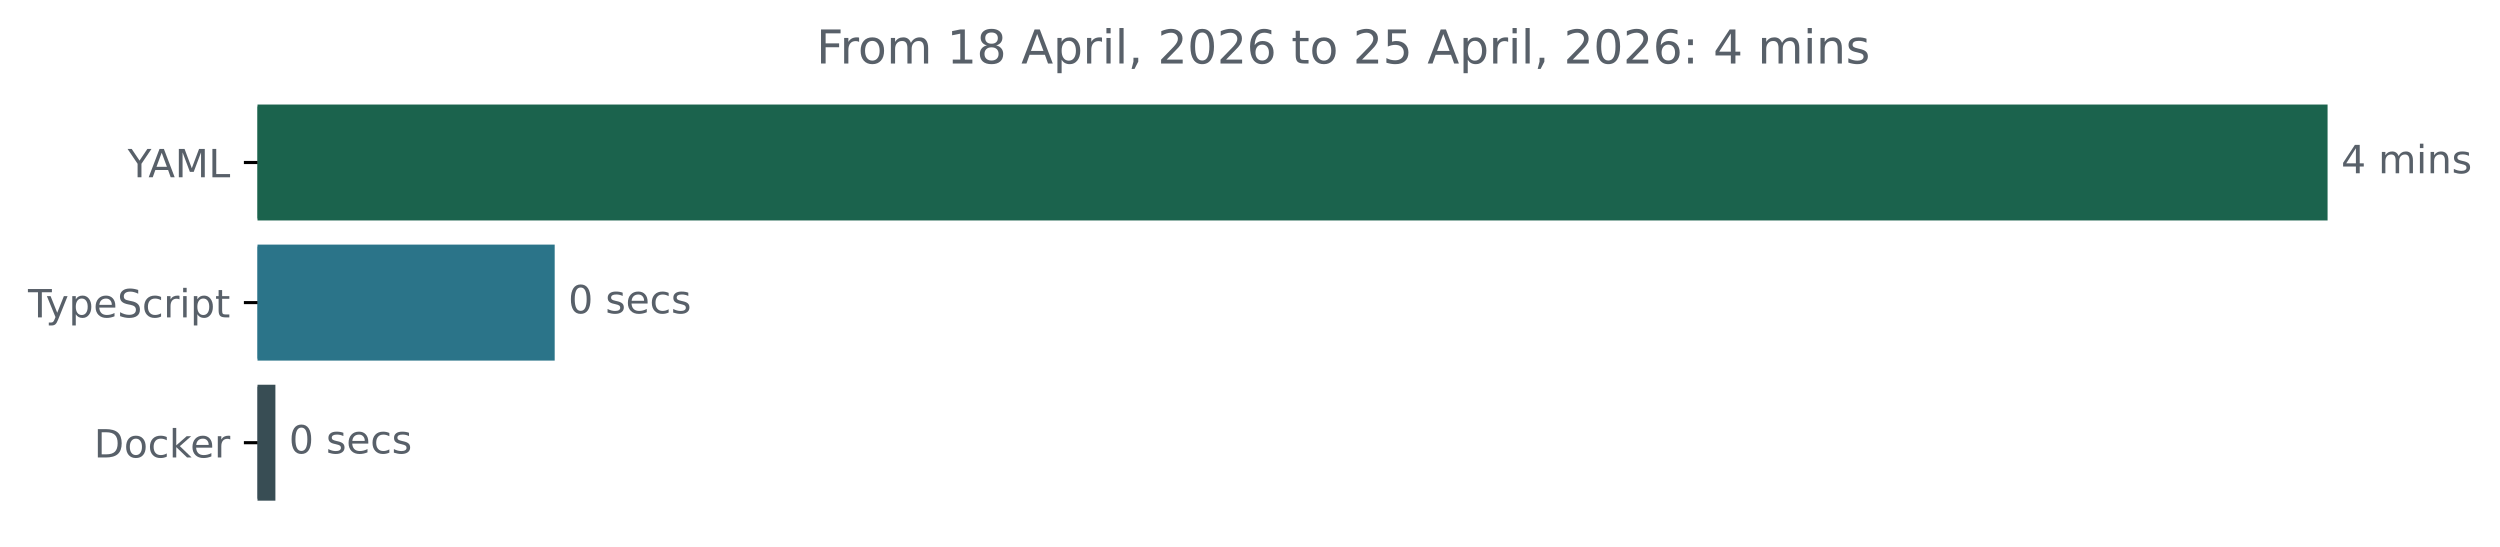
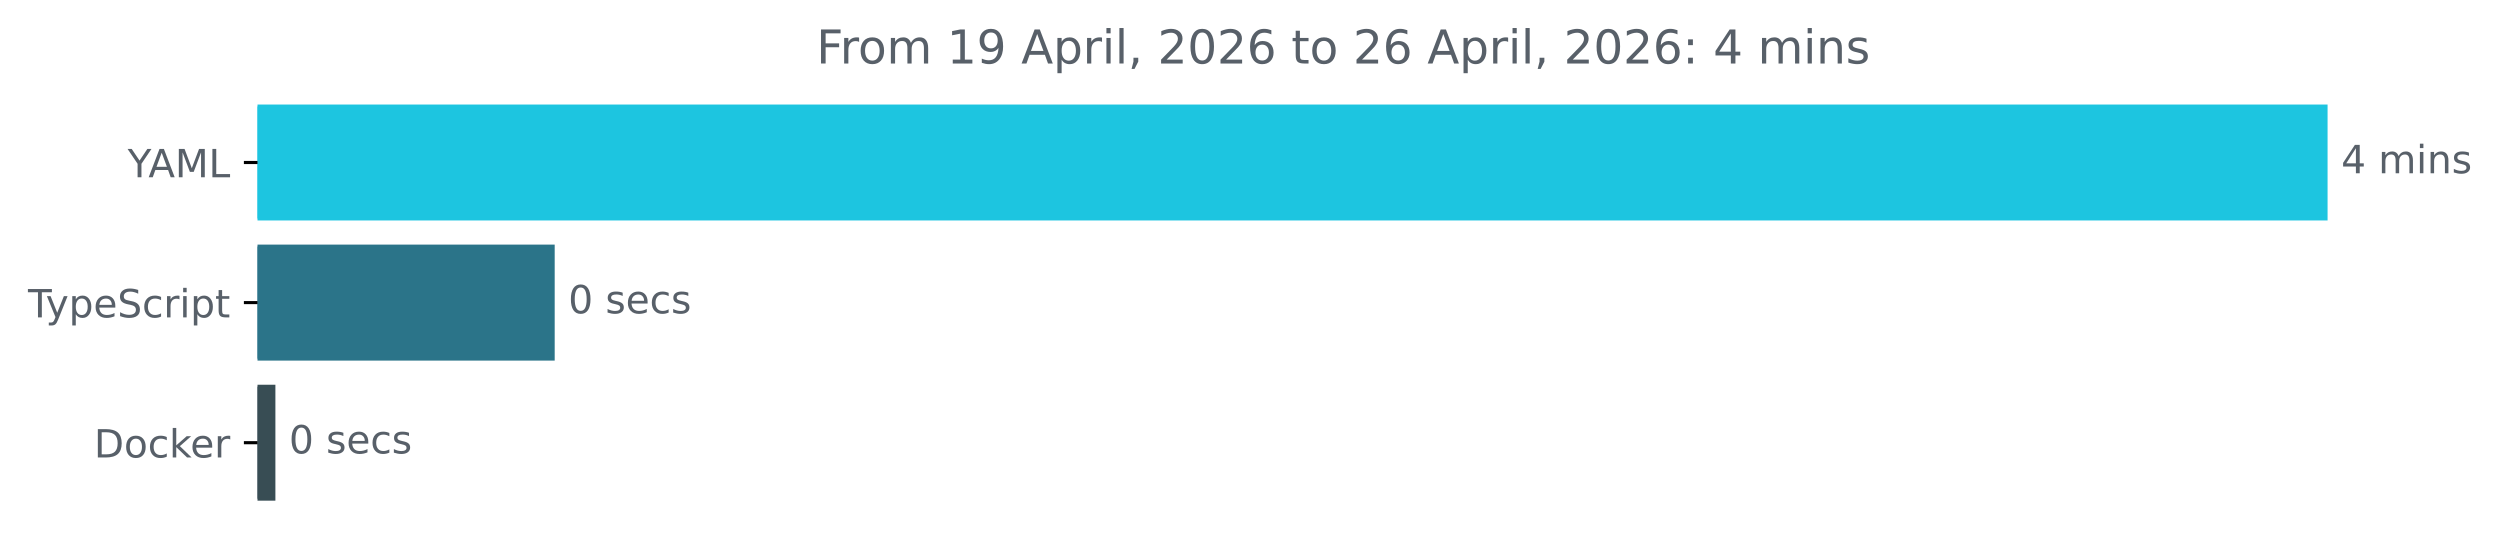
<svg xmlns="http://www.w3.org/2000/svg" xmlns:xlink="http://www.w3.org/1999/xlink" width="642.405pt" height="140.398pt" viewBox="0 0 642.405 140.398" version="1.1">
  <defs>
    <style type="text/css">*{stroke-linejoin: round; stroke-linecap: butt}</style>
  </defs>
  <g id="figure_1">
    <g id="patch_1">
      <path d="M -0 140.398  L 642.405 140.398  L 642.405 0  L -0 0  L -0 140.398  z " style="fill: none" />
    </g>
    <g id="axes_1">
      <g id="patch_2">
-         <path d="M 66.17 27.358  L 597.599 27.358  L 597.599 56.158  L 66.17 56.158  z " clip-path="url(#p5b4e94a225)" style="fill: #1b634d; stroke: #1b634d; stroke-linejoin: miter" />
+         <path d="M 66.17 27.358  L 597.599 27.358  L 597.599 56.158  L 66.17 56.158  z " clip-path="url(#pdc10e149cc)" style="fill: #1dc5e0; stroke: #1dc5e0; stroke-linejoin: miter" />
      </g>
      <g id="patch_3">
-         <path d="M 66.17 63.358  L 142.036 63.358  L 142.036 92.158  L 66.17 92.158  z " clip-path="url(#p5b4e94a225)" style="fill: #2b7489; stroke: #2b7489; stroke-linejoin: miter" />
+         <path d="M 66.17 63.358  L 142.036 63.358  L 142.036 92.158  L 66.17 92.158  z " clip-path="url(#pdc10e149cc)" style="fill: #2b7489; stroke: #2b7489; stroke-linejoin: miter" />
      </g>
      <g id="patch_4">
-         <path d="M 66.17 99.358  L 70.266 99.358  L 70.266 128.158  L 66.17 128.158  z " clip-path="url(#p5b4e94a225)" style="fill: #384d54; stroke: #384d54; stroke-linejoin: miter" />
+         <path d="M 66.17 99.358  L 70.266 99.358  L 70.266 128.158  L 66.17 128.158  z " clip-path="url(#pdc10e149cc)" style="fill: #384d54; stroke: #384d54; stroke-linejoin: miter" />
      </g>
      <g id="matplotlib.axis_1" />
      <g id="matplotlib.axis_2">
        <g id="ytick_1">
          <g id="line2d_1">
            <defs>
-               <path id="m009a673fa5" d="M 0 0  L -3.5 0  " style="stroke: #000000; stroke-width: 0.8" />
+               <path id="mfb5e2661fc" d="M 0 0  L -3.5 0  " style="stroke: #000000; stroke-width: 0.8" />
            </defs>
            <g>
-               <use xlink:href="#m009a673fa5" x="66.17" y="41.758" style="stroke: #000000; stroke-width: 0.8" />
+               <use xlink:href="#mfb5e2661fc" x="66.17" y="41.758" style="stroke: #000000; stroke-width: 0.8" />
            </g>
          </g>
          <g id="text_1">
            <g style="fill: #586069" transform="translate(32.79688 45.55734) scale(0.1 -0.1)">
              <defs>
                <path id="DejaVuSans-59" d="M -13 4666  L 666 4666  L 1959 2747  L 3244 4666  L 3922 4666  L 2272 2222  L 2272 0  L 1638 0  L 1638 2222  L -13 4666  z " transform="scale(0.015625)" />
                <path id="DejaVuSans-41" d="M 2188 4044  L 1331 1722  L 3047 1722  L 2188 4044  z M 1831 4666  L 2547 4666  L 4325 0  L 3669 0  L 3244 1197  L 1141 1197  L 716 0  L 50 0  L 1831 4666  z " transform="scale(0.015625)" />
                <path id="DejaVuSans-4d" d="M 628 4666  L 1569 4666  L 2759 1491  L 3956 4666  L 4897 4666  L 4897 0  L 4281 0  L 4281 4097  L 3078 897  L 2444 897  L 1241 4097  L 1241 0  L 628 0  L 628 4666  z " transform="scale(0.015625)" />
                <path id="DejaVuSans-4c" d="M 628 4666  L 1259 4666  L 1259 531  L 3531 531  L 3531 0  L 628 0  L 628 4666  z " transform="scale(0.015625)" />
              </defs>
              <use xlink:href="#DejaVuSans-59" />
              <use xlink:href="#DejaVuSans-41" x="53.334" />
              <use xlink:href="#DejaVuSans-4d" x="121.742" />
              <use xlink:href="#DejaVuSans-4c" x="208.021" />
            </g>
          </g>
        </g>
        <g id="ytick_2">
          <g id="line2d_2">
            <g>
-               <use xlink:href="#m009a673fa5" x="66.17" y="77.758" style="stroke: #000000; stroke-width: 0.8" />
+               <use xlink:href="#mfb5e2661fc" x="66.17" y="77.758" style="stroke: #000000; stroke-width: 0.8" />
            </g>
          </g>
          <g id="text_2">
            <g style="fill: #586069" transform="translate(7.2 81.55734) scale(0.1 -0.1)">
              <defs>
                <path id="DejaVuSans-54" d="M -19 4666  L 3928 4666  L 3928 4134  L 2272 4134  L 2272 0  L 1638 0  L 1638 4134  L -19 4134  L -19 4666  z " transform="scale(0.015625)" />
                <path id="DejaVuSans-79" d="M 2059 -325  Q 1816 -950 1584 -1140  Q 1353 -1331 966 -1331  L 506 -1331  L 506 -850  L 844 -850  Q 1081 -850 1212 -737  Q 1344 -625 1503 -206  L 1606 56  L 191 3500  L 800 3500  L 1894 763  L 2988 3500  L 3597 3500  L 2059 -325  z " transform="scale(0.015625)" />
                <path id="DejaVuSans-70" d="M 1159 525  L 1159 -1331  L 581 -1331  L 581 3500  L 1159 3500  L 1159 2969  Q 1341 3281 1617 3432  Q 1894 3584 2278 3584  Q 2916 3584 3314 3078  Q 3713 2572 3713 1747  Q 3713 922 3314 415  Q 2916 -91 2278 -91  Q 1894 -91 1617 61  Q 1341 213 1159 525  z M 3116 1747  Q 3116 2381 2855 2742  Q 2594 3103 2138 3103  Q 1681 3103 1420 2742  Q 1159 2381 1159 1747  Q 1159 1113 1420 752  Q 1681 391 2138 391  Q 2594 391 2855 752  Q 3116 1113 3116 1747  z " transform="scale(0.015625)" />
                <path id="DejaVuSans-65" d="M 3597 1894  L 3597 1613  L 953 1613  Q 991 1019 1311 708  Q 1631 397 2203 397  Q 2534 397 2845 478  Q 3156 559 3463 722  L 3463 178  Q 3153 47 2828 -22  Q 2503 -91 2169 -91  Q 1331 -91 842 396  Q 353 884 353 1716  Q 353 2575 817 3079  Q 1281 3584 2069 3584  Q 2775 3584 3186 3129  Q 3597 2675 3597 1894  z M 3022 2063  Q 3016 2534 2758 2815  Q 2500 3097 2075 3097  Q 1594 3097 1305 2825  Q 1016 2553 972 2059  L 3022 2063  z " transform="scale(0.015625)" />
                <path id="DejaVuSans-53" d="M 3425 4513  L 3425 3897  Q 3066 4069 2747 4153  Q 2428 4238 2131 4238  Q 1616 4238 1336 4038  Q 1056 3838 1056 3469  Q 1056 3159 1242 3001  Q 1428 2844 1947 2747  L 2328 2669  Q 3034 2534 3370 2195  Q 3706 1856 3706 1288  Q 3706 609 3251 259  Q 2797 -91 1919 -91  Q 1588 -91 1214 -16  Q 841 59 441 206  L 441 856  Q 825 641 1194 531  Q 1563 422 1919 422  Q 2459 422 2753 634  Q 3047 847 3047 1241  Q 3047 1584 2836 1778  Q 2625 1972 2144 2069  L 1759 2144  Q 1053 2284 737 2584  Q 422 2884 422 3419  Q 422 4038 858 4394  Q 1294 4750 2059 4750  Q 2388 4750 2728 4690  Q 3069 4631 3425 4513  z " transform="scale(0.015625)" />
                <path id="DejaVuSans-63" d="M 3122 3366  L 3122 2828  Q 2878 2963 2633 3030  Q 2388 3097 2138 3097  Q 1578 3097 1268 2742  Q 959 2388 959 1747  Q 959 1106 1268 751  Q 1578 397 2138 397  Q 2388 397 2633 464  Q 2878 531 3122 666  L 3122 134  Q 2881 22 2623 -34  Q 2366 -91 2075 -91  Q 1284 -91 818 406  Q 353 903 353 1747  Q 353 2603 823 3093  Q 1294 3584 2113 3584  Q 2378 3584 2631 3529  Q 2884 3475 3122 3366  z " transform="scale(0.015625)" />
                <path id="DejaVuSans-72" d="M 2631 2963  Q 2534 3019 2420 3045  Q 2306 3072 2169 3072  Q 1681 3072 1420 2755  Q 1159 2438 1159 1844  L 1159 0  L 581 0  L 581 3500  L 1159 3500  L 1159 2956  Q 1341 3275 1631 3429  Q 1922 3584 2338 3584  Q 2397 3584 2469 3576  Q 2541 3569 2628 3553  L 2631 2963  z " transform="scale(0.015625)" />
                <path id="DejaVuSans-69" d="M 603 3500  L 1178 3500  L 1178 0  L 603 0  L 603 3500  z M 603 4863  L 1178 4863  L 1178 4134  L 603 4134  L 603 4863  z " transform="scale(0.015625)" />
                <path id="DejaVuSans-74" d="M 1172 4494  L 1172 3500  L 2356 3500  L 2356 3053  L 1172 3053  L 1172 1153  Q 1172 725 1289 603  Q 1406 481 1766 481  L 2356 481  L 2356 0  L 1766 0  Q 1100 0 847 248  Q 594 497 594 1153  L 594 3053  L 172 3053  L 172 3500  L 594 3500  L 594 4494  L 1172 4494  z " transform="scale(0.015625)" />
              </defs>
              <use xlink:href="#DejaVuSans-54" />
              <use xlink:href="#DejaVuSans-79" x="45.459" />
              <use xlink:href="#DejaVuSans-70" x="104.639" />
              <use xlink:href="#DejaVuSans-65" x="168.115" />
              <use xlink:href="#DejaVuSans-53" x="229.639" />
              <use xlink:href="#DejaVuSans-63" x="293.115" />
              <use xlink:href="#DejaVuSans-72" x="348.096" />
              <use xlink:href="#DejaVuSans-69" x="389.209" />
              <use xlink:href="#DejaVuSans-70" x="416.992" />
              <use xlink:href="#DejaVuSans-74" x="480.469" />
            </g>
          </g>
        </g>
        <g id="ytick_3">
          <g id="line2d_3">
            <g>
-               <use xlink:href="#m009a673fa5" x="66.17" y="113.758" style="stroke: #000000; stroke-width: 0.8" />
+               <use xlink:href="#mfb5e2661fc" x="66.17" y="113.758" style="stroke: #000000; stroke-width: 0.8" />
            </g>
          </g>
          <g id="text_3">
            <g style="fill: #586069" transform="translate(24.16094 117.5573) scale(0.1 -0.1)">
              <defs>
                <path id="DejaVuSans-44" d="M 1259 4147  L 1259 519  L 2022 519  Q 2988 519 3436 956  Q 3884 1394 3884 2338  Q 3884 3275 3436 3711  Q 2988 4147 2022 4147  L 1259 4147  z M 628 4666  L 1925 4666  Q 3281 4666 3915 4102  Q 4550 3538 4550 2338  Q 4550 1131 3912 565  Q 3275 0 1925 0  L 628 0  L 628 4666  z " transform="scale(0.015625)" />
                <path id="DejaVuSans-6f" d="M 1959 3097  Q 1497 3097 1228 2736  Q 959 2375 959 1747  Q 959 1119 1226 758  Q 1494 397 1959 397  Q 2419 397 2687 759  Q 2956 1122 2956 1747  Q 2956 2369 2687 2733  Q 2419 3097 1959 3097  z M 1959 3584  Q 2709 3584 3137 3096  Q 3566 2609 3566 1747  Q 3566 888 3137 398  Q 2709 -91 1959 -91  Q 1206 -91 779 398  Q 353 888 353 1747  Q 353 2609 779 3096  Q 1206 3584 1959 3584  z " transform="scale(0.015625)" />
                <path id="DejaVuSans-6b" d="M 581 4863  L 1159 4863  L 1159 1991  L 2875 3500  L 3609 3500  L 1753 1863  L 3688 0  L 2938 0  L 1159 1709  L 1159 0  L 581 0  L 581 4863  z " transform="scale(0.015625)" />
              </defs>
              <use xlink:href="#DejaVuSans-44" />
              <use xlink:href="#DejaVuSans-6f" x="77.002" />
              <use xlink:href="#DejaVuSans-63" x="138.184" />
              <use xlink:href="#DejaVuSans-6b" x="193.164" />
              <use xlink:href="#DejaVuSans-65" x="247.449" />
              <use xlink:href="#DejaVuSans-72" x="308.973" />
            </g>
          </g>
        </g>
      </g>
      <g id="text_4">
        <g style="fill: #586069" transform="translate(601.5989 44.5175) scale(0.1 -0.1)">
          <defs>
            <path id="DejaVuSans-34" d="M 2419 4116  L 825 1625  L 2419 1625  L 2419 4116  z M 2253 4666  L 3047 4666  L 3047 1625  L 3713 1625  L 3713 1100  L 3047 1100  L 3047 0  L 2419 0  L 2419 1100  L 313 1100  L 313 1709  L 2253 4666  z " transform="scale(0.015625)" />
            <path id="DejaVuSans-20" transform="scale(0.015625)" />
            <path id="DejaVuSans-6d" d="M 3328 2828  Q 3544 3216 3844 3400  Q 4144 3584 4550 3584  Q 5097 3584 5394 3201  Q 5691 2819 5691 2113  L 5691 0  L 5113 0  L 5113 2094  Q 5113 2597 4934 2840  Q 4756 3084 4391 3084  Q 3944 3084 3684 2787  Q 3425 2491 3425 1978  L 3425 0  L 2847 0  L 2847 2094  Q 2847 2600 2669 2842  Q 2491 3084 2119 3084  Q 1678 3084 1418 2786  Q 1159 2488 1159 1978  L 1159 0  L 581 0  L 581 3500  L 1159 3500  L 1159 2956  Q 1356 3278 1631 3431  Q 1906 3584 2284 3584  Q 2666 3584 2933 3390  Q 3200 3197 3328 2828  z " transform="scale(0.015625)" />
            <path id="DejaVuSans-6e" d="M 3513 2113  L 3513 0  L 2938 0  L 2938 2094  Q 2938 2591 2744 2837  Q 2550 3084 2163 3084  Q 1697 3084 1428 2787  Q 1159 2491 1159 1978  L 1159 0  L 581 0  L 581 3500  L 1159 3500  L 1159 2956  Q 1366 3272 1645 3428  Q 1925 3584 2291 3584  Q 2894 3584 3203 3211  Q 3513 2838 3513 2113  z " transform="scale(0.015625)" />
            <path id="DejaVuSans-73" d="M 2834 3397  L 2834 2853  Q 2591 2978 2328 3040  Q 2066 3103 1784 3103  Q 1356 3103 1142 2972  Q 928 2841 928 2578  Q 928 2378 1081 2264  Q 1234 2150 1697 2047  L 1894 2003  Q 2506 1872 2764 1633  Q 3022 1394 3022 966  Q 3022 478 2636 193  Q 2250 -91 1575 -91  Q 1294 -91 989 -36  Q 684 19 347 128  L 347 722  Q 666 556 975 473  Q 1284 391 1588 391  Q 1994 391 2212 530  Q 2431 669 2431 922  Q 2431 1156 2273 1281  Q 2116 1406 1581 1522  L 1381 1569  Q 847 1681 609 1914  Q 372 2147 372 2553  Q 372 3047 722 3315  Q 1072 3584 1716 3584  Q 2034 3584 2315 3537  Q 2597 3491 2834 3397  z " transform="scale(0.015625)" />
          </defs>
          <use xlink:href="#DejaVuSans-34" />
          <use xlink:href="#DejaVuSans-20" x="63.623" />
          <use xlink:href="#DejaVuSans-6d" x="95.41" />
          <use xlink:href="#DejaVuSans-69" x="192.822" />
          <use xlink:href="#DejaVuSans-6e" x="220.605" />
          <use xlink:href="#DejaVuSans-73" x="283.984" />
        </g>
      </g>
      <g id="text_5">
        <g style="fill: #586069" transform="translate(146.0363 80.5175) scale(0.1 -0.1)">
          <defs>
            <path id="DejaVuSans-30" d="M 2034 4250  Q 1547 4250 1301 3770  Q 1056 3291 1056 2328  Q 1056 1369 1301 889  Q 1547 409 2034 409  Q 2525 409 2770 889  Q 3016 1369 3016 2328  Q 3016 3291 2770 3770  Q 2525 4250 2034 4250  z M 2034 4750  Q 2819 4750 3233 4129  Q 3647 3509 3647 2328  Q 3647 1150 3233 529  Q 2819 -91 2034 -91  Q 1250 -91 836 529  Q 422 1150 422 2328  Q 422 3509 836 4129  Q 1250 4750 2034 4750  z " transform="scale(0.015625)" />
          </defs>
          <use xlink:href="#DejaVuSans-30" />
          <use xlink:href="#DejaVuSans-20" x="63.623" />
          <use xlink:href="#DejaVuSans-73" x="95.41" />
          <use xlink:href="#DejaVuSans-65" x="147.51" />
          <use xlink:href="#DejaVuSans-63" x="209.033" />
          <use xlink:href="#DejaVuSans-73" x="264.014" />
        </g>
      </g>
      <g id="text_6">
        <g style="fill: #586069" transform="translate(74.26622 116.5175) scale(0.1 -0.1)">
          <use xlink:href="#DejaVuSans-30" />
          <use xlink:href="#DejaVuSans-20" x="63.623" />
          <use xlink:href="#DejaVuSans-73" x="95.41" />
          <use xlink:href="#DejaVuSans-65" x="147.51" />
          <use xlink:href="#DejaVuSans-63" x="209.033" />
          <use xlink:href="#DejaVuSans-73" x="264.014" />
        </g>
      </g>
      <g id="text_7">
        <g style="fill: #586069" transform="translate(209.7925 16.31812) scale(0.12 -0.12)">
          <defs>
            <path id="DejaVuSans-46" d="M 628 4666  L 3309 4666  L 3309 4134  L 1259 4134  L 1259 2759  L 3109 2759  L 3109 2228  L 1259 2228  L 1259 0  L 628 0  L 628 4666  z " transform="scale(0.015625)" />
            <path id="DejaVuSans-31" d="M 794 531  L 1825 531  L 1825 4091  L 703 3866  L 703 4441  L 1819 4666  L 2450 4666  L 2450 531  L 3481 531  L 3481 0  L 794 0  L 794 531  z " transform="scale(0.015625)" />
-             <path id="DejaVuSans-38" d="M 2034 2216  Q 1584 2216 1326 1975  Q 1069 1734 1069 1313  Q 1069 891 1326 650  Q 1584 409 2034 409  Q 2484 409 2743 651  Q 3003 894 3003 1313  Q 3003 1734 2745 1975  Q 2488 2216 2034 2216  z M 1403 2484  Q 997 2584 770 2862  Q 544 3141 544 3541  Q 544 4100 942 4425  Q 1341 4750 2034 4750  Q 2731 4750 3128 4425  Q 3525 4100 3525 3541  Q 3525 3141 3298 2862  Q 3072 2584 2669 2484  Q 3125 2378 3379 2068  Q 3634 1759 3634 1313  Q 3634 634 3220 271  Q 2806 -91 2034 -91  Q 1263 -91 848 271  Q 434 634 434 1313  Q 434 1759 690 2068  Q 947 2378 1403 2484  z M 1172 3481  Q 1172 3119 1398 2916  Q 1625 2713 2034 2713  Q 2441 2713 2670 2916  Q 2900 3119 2900 3481  Q 2900 3844 2670 4047  Q 2441 4250 2034 4250  Q 1625 4250 1398 4047  Q 1172 3844 1172 3481  z " transform="scale(0.015625)" />
+             <path id="DejaVuSans-39" d="M 703 97  L 703 672  Q 941 559 1184 500  Q 1428 441 1663 441  Q 2288 441 2617 861  Q 2947 1281 2994 2138  Q 2813 1869 2534 1725  Q 2256 1581 1919 1581  Q 1219 1581 811 2004  Q 403 2428 403 3163  Q 403 3881 828 4315  Q 1253 4750 1959 4750  Q 2769 4750 3195 4129  Q 3622 3509 3622 2328  Q 3622 1225 3098 567  Q 2575 -91 1691 -91  Q 1453 -91 1209 -44  Q 966 3 703 97  z M 1959 2075  Q 2384 2075 2632 2365  Q 2881 2656 2881 3163  Q 2881 3666 2632 3958  Q 2384 4250 1959 4250  Q 1534 4250 1286 3958  Q 1038 3666 1038 3163  Q 1038 2656 1286 2365  Q 1534 2075 1959 2075  z " transform="scale(0.015625)" />
            <path id="DejaVuSans-6c" d="M 603 4863  L 1178 4863  L 1178 0  L 603 0  L 603 4863  z " transform="scale(0.015625)" />
            <path id="DejaVuSans-2c" d="M 750 794  L 1409 794  L 1409 256  L 897 -744  L 494 -744  L 750 256  L 750 794  z " transform="scale(0.015625)" />
            <path id="DejaVuSans-32" d="M 1228 531  L 3431 531  L 3431 0  L 469 0  L 469 531  Q 828 903 1448 1529  Q 2069 2156 2228 2338  Q 2531 2678 2651 2914  Q 2772 3150 2772 3378  Q 2772 3750 2511 3984  Q 2250 4219 1831 4219  Q 1534 4219 1204 4116  Q 875 4013 500 3803  L 500 4441  Q 881 4594 1212 4672  Q 1544 4750 1819 4750  Q 2544 4750 2975 4387  Q 3406 4025 3406 3419  Q 3406 3131 3298 2873  Q 3191 2616 2906 2266  Q 2828 2175 2409 1742  Q 1991 1309 1228 531  z " transform="scale(0.015625)" />
            <path id="DejaVuSans-36" d="M 2113 2584  Q 1688 2584 1439 2293  Q 1191 2003 1191 1497  Q 1191 994 1439 701  Q 1688 409 2113 409  Q 2538 409 2786 701  Q 3034 994 3034 1497  Q 3034 2003 2786 2293  Q 2538 2584 2113 2584  z M 3366 4563  L 3366 3988  Q 3128 4100 2886 4159  Q 2644 4219 2406 4219  Q 1781 4219 1451 3797  Q 1122 3375 1075 2522  Q 1259 2794 1537 2939  Q 1816 3084 2150 3084  Q 2853 3084 3261 2657  Q 3669 2231 3669 1497  Q 3669 778 3244 343  Q 2819 -91 2113 -91  Q 1303 -91 875 529  Q 447 1150 447 2328  Q 447 3434 972 4092  Q 1497 4750 2381 4750  Q 2619 4750 2861 4703  Q 3103 4656 3366 4563  z " transform="scale(0.015625)" />
-             <path id="DejaVuSans-35" d="M 691 4666  L 3169 4666  L 3169 4134  L 1269 4134  L 1269 2991  Q 1406 3038 1543 3061  Q 1681 3084 1819 3084  Q 2600 3084 3056 2656  Q 3513 2228 3513 1497  Q 3513 744 3044 326  Q 2575 -91 1722 -91  Q 1428 -91 1123 -41  Q 819 9 494 109  L 494 744  Q 775 591 1075 516  Q 1375 441 1709 441  Q 2250 441 2565 725  Q 2881 1009 2881 1497  Q 2881 1984 2565 2268  Q 2250 2553 1709 2553  Q 1456 2553 1204 2497  Q 953 2441 691 2322  L 691 4666  z " transform="scale(0.015625)" />
            <path id="DejaVuSans-3a" d="M 750 794  L 1409 794  L 1409 0  L 750 0  L 750 794  z M 750 3309  L 1409 3309  L 1409 2516  L 750 2516  L 750 3309  z " transform="scale(0.015625)" />
          </defs>
          <use xlink:href="#DejaVuSans-46" />
          <use xlink:href="#DejaVuSans-72" x="50.27" />
          <use xlink:href="#DejaVuSans-6f" x="89.133" />
          <use xlink:href="#DejaVuSans-6d" x="150.314" />
          <use xlink:href="#DejaVuSans-20" x="247.727" />
          <use xlink:href="#DejaVuSans-31" x="279.514" />
-           <use xlink:href="#DejaVuSans-38" x="343.137" />
+           <use xlink:href="#DejaVuSans-39" x="343.137" />
          <use xlink:href="#DejaVuSans-20" x="406.76" />
          <use xlink:href="#DejaVuSans-41" x="438.547" />
          <use xlink:href="#DejaVuSans-70" x="506.955" />
          <use xlink:href="#DejaVuSans-72" x="570.432" />
          <use xlink:href="#DejaVuSans-69" x="611.545" />
          <use xlink:href="#DejaVuSans-6c" x="639.328" />
          <use xlink:href="#DejaVuSans-2c" x="667.111" />
          <use xlink:href="#DejaVuSans-20" x="698.898" />
          <use xlink:href="#DejaVuSans-32" x="730.686" />
          <use xlink:href="#DejaVuSans-30" x="794.309" />
          <use xlink:href="#DejaVuSans-32" x="857.932" />
          <use xlink:href="#DejaVuSans-36" x="921.555" />
          <use xlink:href="#DejaVuSans-20" x="985.178" />
          <use xlink:href="#DejaVuSans-74" x="1016.965" />
          <use xlink:href="#DejaVuSans-6f" x="1056.174" />
          <use xlink:href="#DejaVuSans-20" x="1117.355" />
          <use xlink:href="#DejaVuSans-32" x="1149.143" />
-           <use xlink:href="#DejaVuSans-35" x="1212.766" />
+           <use xlink:href="#DejaVuSans-36" x="1212.766" />
          <use xlink:href="#DejaVuSans-20" x="1276.389" />
          <use xlink:href="#DejaVuSans-41" x="1308.176" />
          <use xlink:href="#DejaVuSans-70" x="1376.584" />
          <use xlink:href="#DejaVuSans-72" x="1440.061" />
          <use xlink:href="#DejaVuSans-69" x="1481.174" />
          <use xlink:href="#DejaVuSans-6c" x="1508.957" />
          <use xlink:href="#DejaVuSans-2c" x="1536.74" />
          <use xlink:href="#DejaVuSans-20" x="1568.527" />
          <use xlink:href="#DejaVuSans-32" x="1600.314" />
          <use xlink:href="#DejaVuSans-30" x="1663.938" />
          <use xlink:href="#DejaVuSans-32" x="1727.561" />
          <use xlink:href="#DejaVuSans-36" x="1791.184" />
          <use xlink:href="#DejaVuSans-3a" x="1854.807" />
          <use xlink:href="#DejaVuSans-20" x="1888.498" />
          <use xlink:href="#DejaVuSans-34" x="1920.285" />
          <use xlink:href="#DejaVuSans-20" x="1983.908" />
          <use xlink:href="#DejaVuSans-6d" x="2015.695" />
          <use xlink:href="#DejaVuSans-69" x="2113.107" />
          <use xlink:href="#DejaVuSans-6e" x="2140.891" />
          <use xlink:href="#DejaVuSans-73" x="2204.27" />
        </g>
      </g>
    </g>
  </g>
  <defs>
-     <clipPath id="p5b4e94a225">
+     <clipPath id="pdc10e149cc">
      <rect x="66.17" y="22.318" width="558" height="110.88" />
    </clipPath>
  </defs>
</svg>
